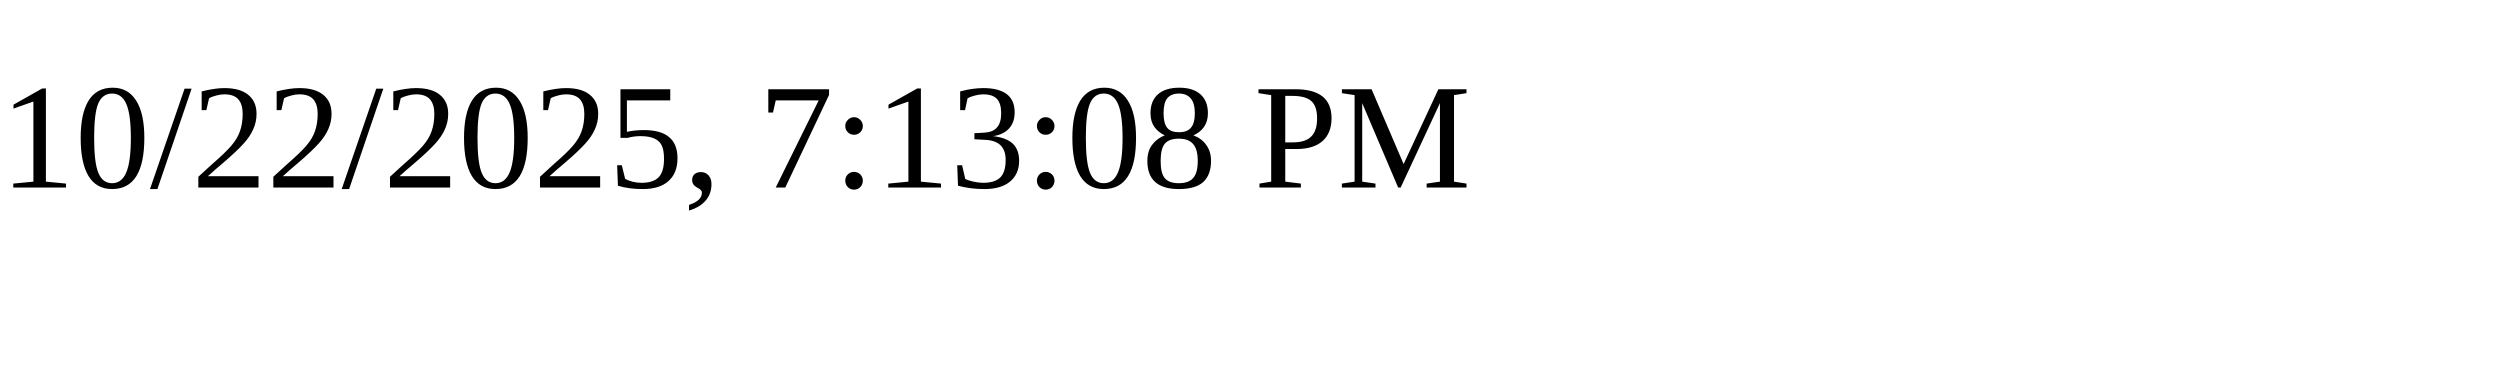
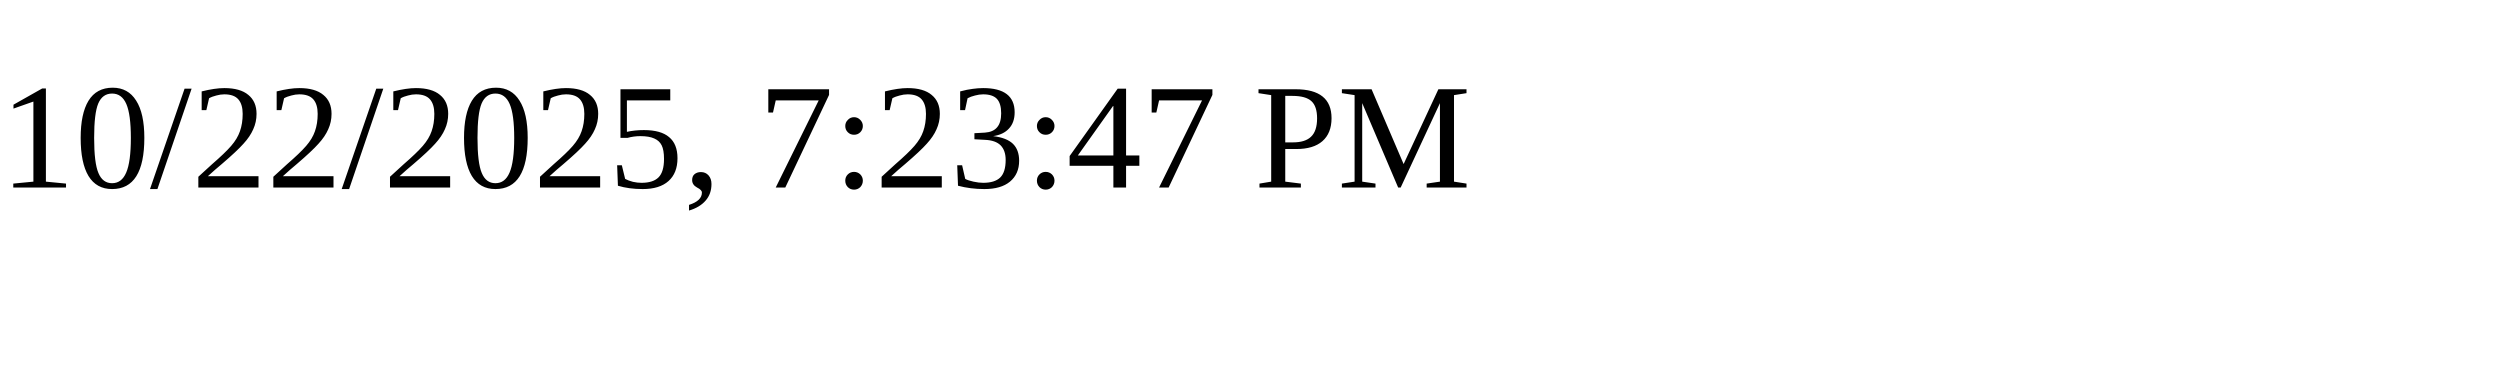
<svg xmlns="http://www.w3.org/2000/svg" height="30" width="200">
-   <text x="0" y="15">10/22/2025, 7:13:08 PM</text>
+   <text x="0" y="15">10/22/2025, 7:23:47 PM</text>
</svg>
